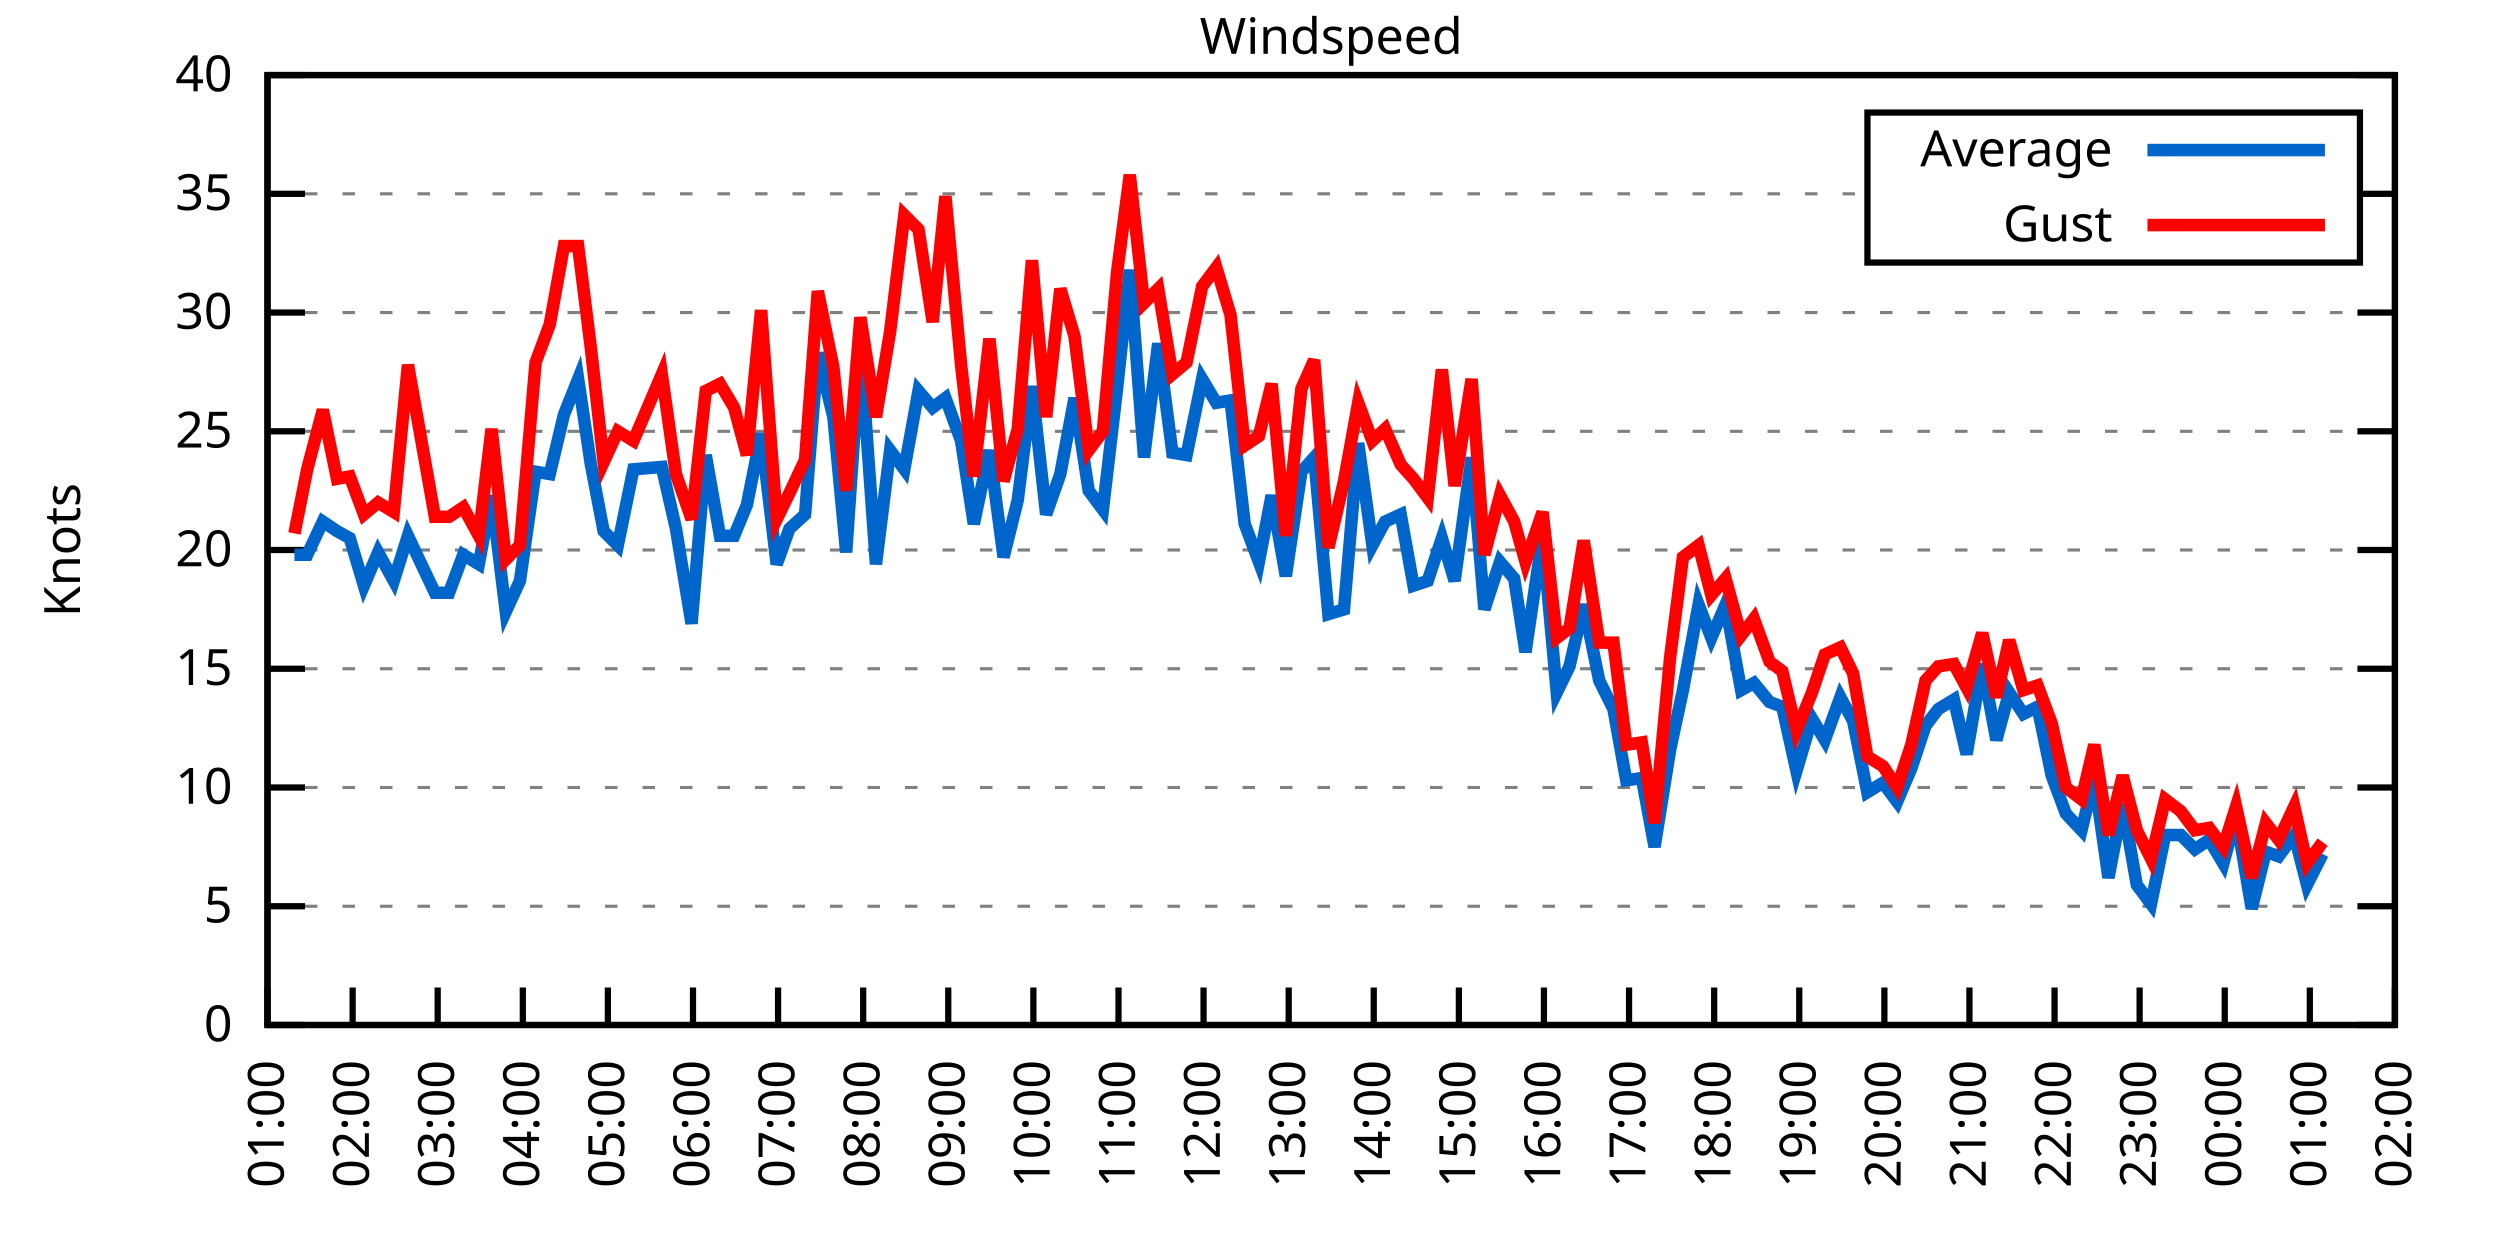
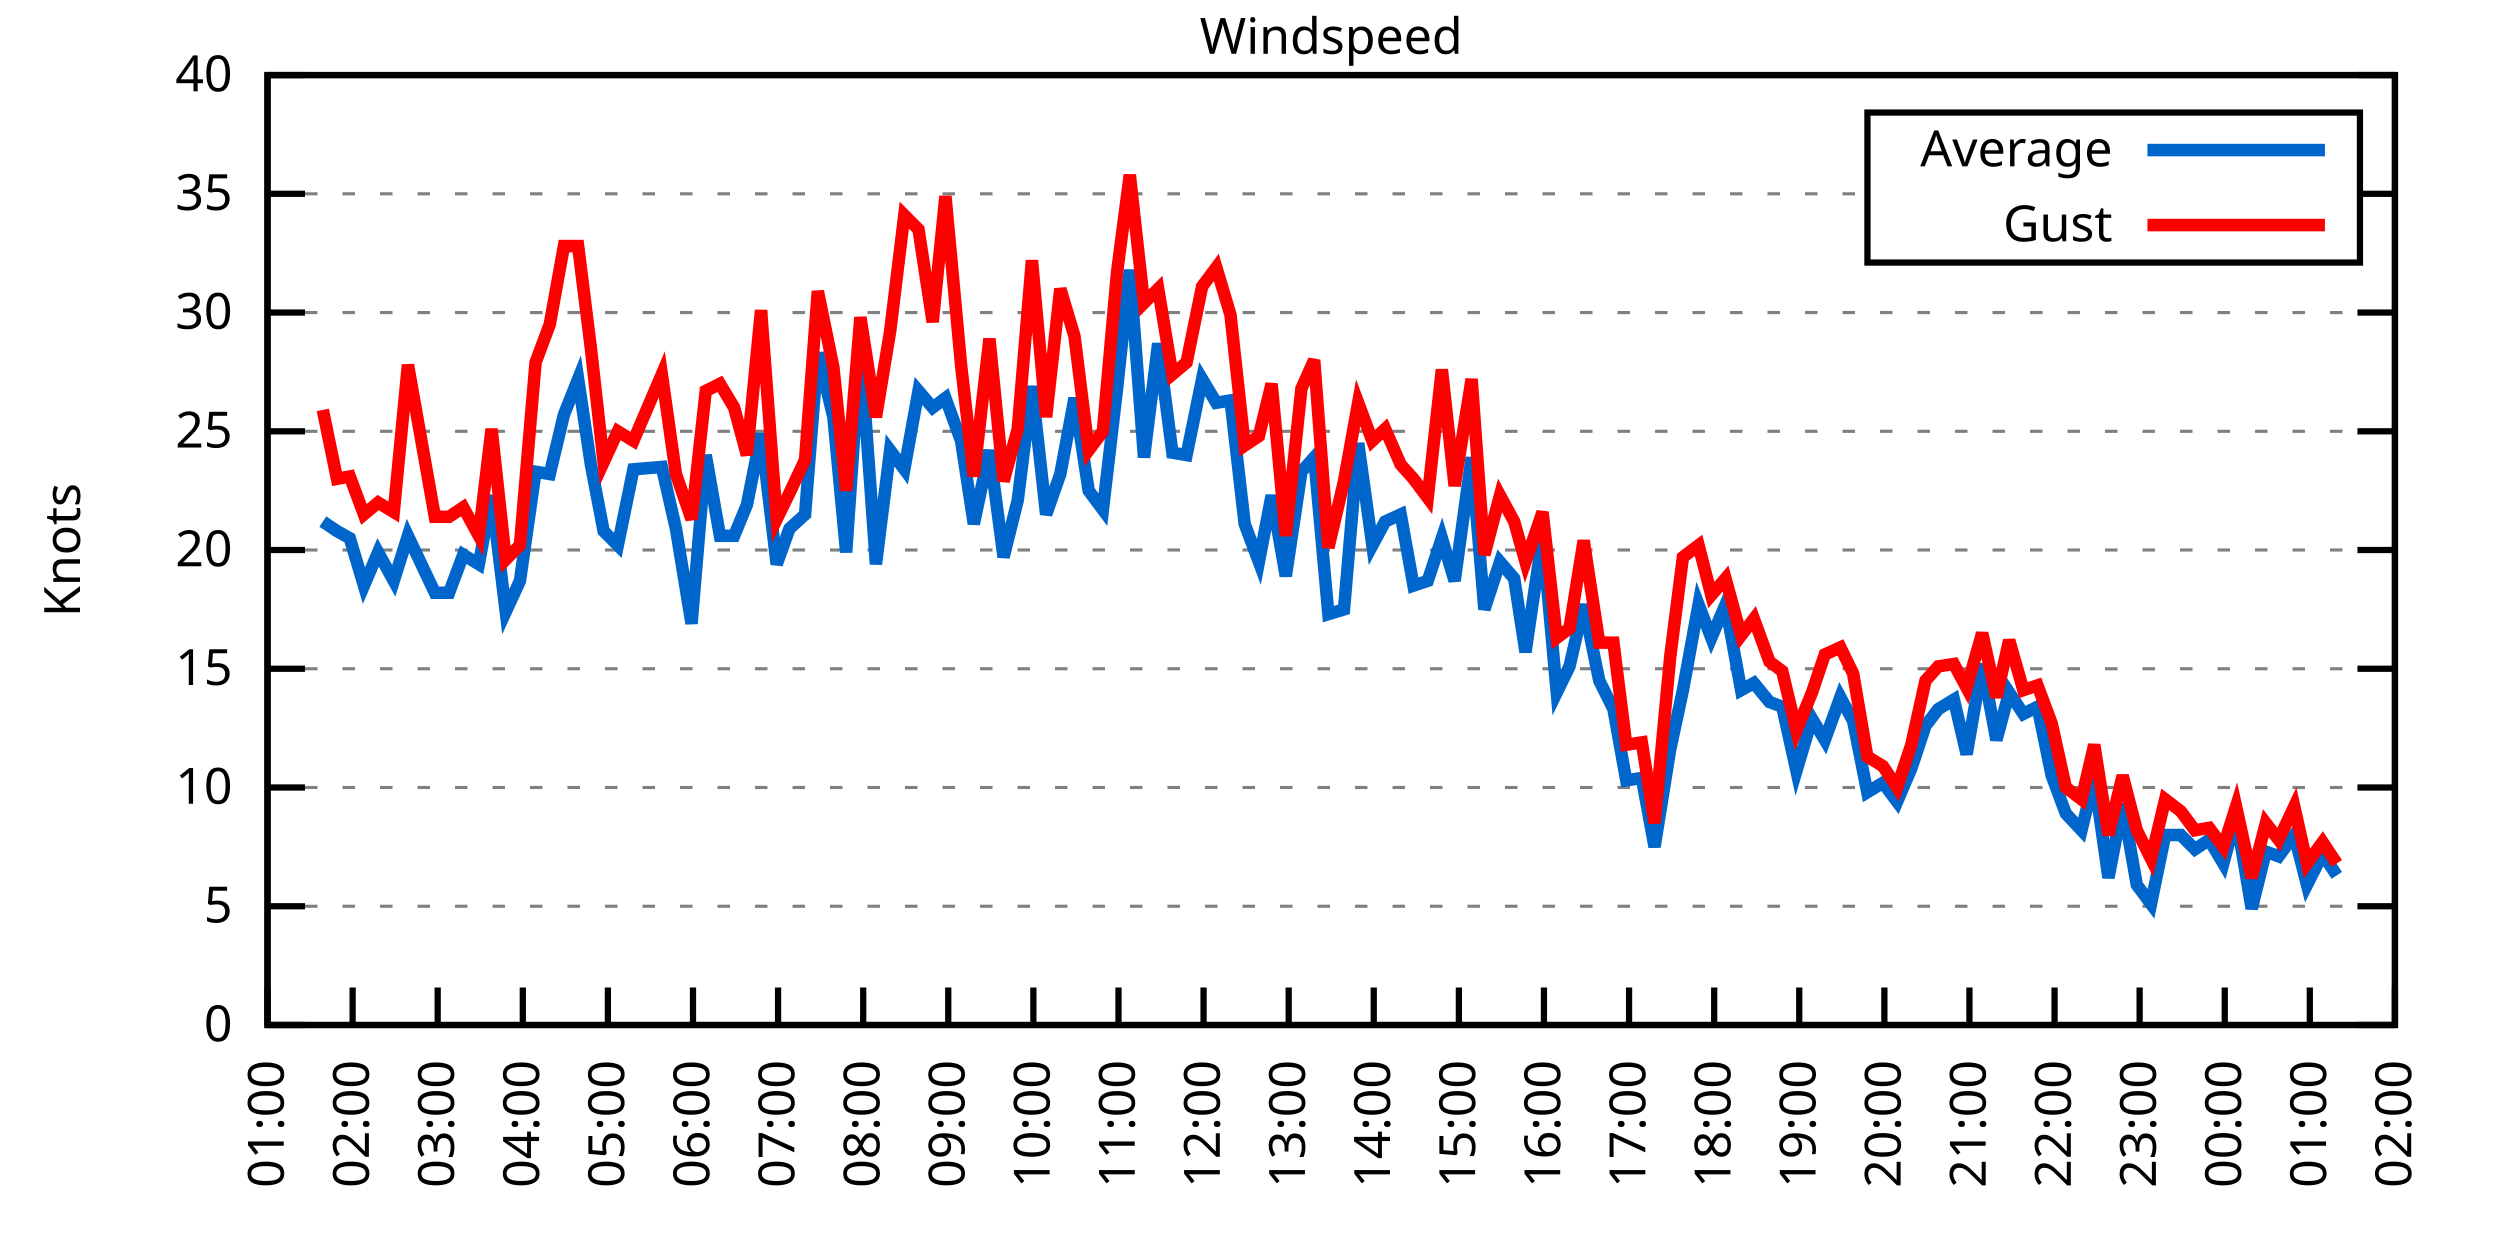
<svg xmlns="http://www.w3.org/2000/svg" xmlns:xlink="http://www.w3.org/1999/xlink" width="400" height="200" viewBox="0 0 400 200">
  <g id="gnuplot_canvas">
    <rect x="0" y="0" width="400" height="200" fill="none" />
    <defs>
      <circle id="gpDot" r="0.5" stroke-width="0.5" stroke="currentColor" />
      <path id="gpPt0" stroke-width="0.333" stroke="currentColor" d="M-1,0 h2 M0,-1 v2" />
      <path id="gpPt1" stroke-width="0.333" stroke="currentColor" d="M-1,-1 L1,1 M1,-1 L-1,1" />
      <path id="gpPt2" stroke-width="0.333" stroke="currentColor" d="M-1,0 L1,0 M0,-1 L0,1 M-1,-1 L1,1 M-1,1 L1,-1" />
      <rect id="gpPt3" stroke-width="0.333" stroke="currentColor" x="-1" y="-1" width="2" height="2" />
      <rect id="gpPt4" stroke-width="0.333" stroke="currentColor" fill="currentColor" x="-1" y="-1" width="2" height="2" />
      <circle id="gpPt5" stroke-width="0.333" stroke="currentColor" cx="0" cy="0" r="1" />
      <use xlink:href="#gpPt5" id="gpPt6" fill="currentColor" stroke="none" />
      <path id="gpPt7" stroke-width="0.333" stroke="currentColor" d="M0,-1.33 L-1.33,0.67 L1.33,0.67 z" />
      <use xlink:href="#gpPt7" id="gpPt8" fill="currentColor" stroke="none" />
      <use xlink:href="#gpPt7" id="gpPt9" stroke="currentColor" transform="rotate(180)" />
      <use xlink:href="#gpPt9" id="gpPt10" fill="currentColor" stroke="none" />
      <use xlink:href="#gpPt3" id="gpPt11" stroke="currentColor" transform="rotate(45)" />
      <use xlink:href="#gpPt11" id="gpPt12" fill="currentColor" stroke="none" />
      <path id="gpPt13" stroke-width="0.333" stroke="currentColor" d="M0,1.330 L1.265,0.411 L0.782,-1.067 L-0.782,-1.076 L-1.265,0.411 z" />
      <use xlink:href="#gpPt13" id="gpPt14" fill="currentColor" stroke="none" />
      <filter id="textbox" filterUnits="objectBoundingBox" x="0" y="0" height="1" width="1">
        <feFlood flood-color="white" flood-opacity="1" result="bgnd" />
        <feComposite in="SourceGraphic" in2="bgnd" operator="atop" />
      </filter>
      <filter id="greybox" filterUnits="objectBoundingBox" x="0" y="0" height="1" width="1">
        <feFlood flood-color="lightgrey" flood-opacity="1" result="grey" />
        <feComposite in="SourceGraphic" in2="grey" operator="atop" />
      </filter>
    </defs>
    <g fill="none" color="white" stroke="currentColor" stroke-width="1.00" stroke-linecap="butt" stroke-linejoin="miter">
</g>
    <g fill="none" color="black" stroke="currentColor" stroke-width="1.00" stroke-linecap="butt" stroke-linejoin="miter">
      <g stroke="none" shape-rendering="crispEdges">
        <polygon fill="rgb(255, 255, 255)" points="42.80,164.00 383.18,164.00 383.18,12.02 42.80,12.02 " />
      </g>
    </g>
    <g fill="none" color="black" stroke="currentColor" stroke-width="1.00" stroke-linecap="butt" stroke-linejoin="miter">
</g>
    <g fill="none" color="black" stroke="black" stroke-width="0.50" stroke-linecap="butt" stroke-linejoin="miter">
</g>
    <g fill="none" color="gray" stroke="currentColor" stroke-width="0.50" stroke-linecap="butt" stroke-linejoin="miter">
      <path stroke="gray" stroke-dasharray="2,4" class="gridline" d="M42.80,164.00 L383.19,164.00  " />
    </g>
    <g fill="none" color="gray" stroke="gray" stroke-width="1.00" stroke-linecap="butt" stroke-linejoin="miter">
</g>
    <g fill="none" color="black" stroke="currentColor" stroke-width="1.00" stroke-linecap="butt" stroke-linejoin="miter">
      <path stroke="black" d="M42.80,164.00 L48.80,164.00 M383.19,164.00 L377.19,164.00  " />
      <g transform="translate(37.20,166.60)" stroke="none" fill="black" font-family="Sans" font-size="8.00" text-anchor="end">
        <text>
          <tspan font-family="Sans"> 0</tspan>
        </text>
      </g>
    </g>
    <g fill="none" color="black" stroke="currentColor" stroke-width="1.00" stroke-linecap="butt" stroke-linejoin="miter">
</g>
    <g fill="none" color="black" stroke="black" stroke-width="0.50" stroke-linecap="butt" stroke-linejoin="miter">
</g>
    <g fill="none" color="gray" stroke="currentColor" stroke-width="0.50" stroke-linecap="butt" stroke-linejoin="miter">
      <path stroke="gray" stroke-dasharray="2,4" class="gridline" d="M42.80,145.00 L383.19,145.00  " />
    </g>
    <g fill="none" color="gray" stroke="gray" stroke-width="1.00" stroke-linecap="butt" stroke-linejoin="miter">
</g>
    <g fill="none" color="black" stroke="currentColor" stroke-width="1.00" stroke-linecap="butt" stroke-linejoin="miter">
      <path stroke="black" d="M42.80,145.00 L48.80,145.00 M383.19,145.00 L377.19,145.00  " />
      <g transform="translate(37.20,147.60)" stroke="none" fill="black" font-family="Sans" font-size="8.00" text-anchor="end">
        <text>
          <tspan font-family="Sans"> 5</tspan>
        </text>
      </g>
    </g>
    <g fill="none" color="black" stroke="currentColor" stroke-width="1.00" stroke-linecap="butt" stroke-linejoin="miter">
</g>
    <g fill="none" color="black" stroke="black" stroke-width="0.50" stroke-linecap="butt" stroke-linejoin="miter">
</g>
    <g fill="none" color="gray" stroke="currentColor" stroke-width="0.50" stroke-linecap="butt" stroke-linejoin="miter">
      <path stroke="gray" stroke-dasharray="2,4" class="gridline" d="M42.80,126.00 L383.19,126.00  " />
    </g>
    <g fill="none" color="gray" stroke="gray" stroke-width="1.00" stroke-linecap="butt" stroke-linejoin="miter">
</g>
    <g fill="none" color="black" stroke="currentColor" stroke-width="1.00" stroke-linecap="butt" stroke-linejoin="miter">
      <path stroke="black" d="M42.80,126.00 L48.80,126.00 M383.19,126.00 L377.19,126.00  " />
      <g transform="translate(37.20,128.60)" stroke="none" fill="black" font-family="Sans" font-size="8.00" text-anchor="end">
        <text>
          <tspan font-family="Sans"> 10</tspan>
        </text>
      </g>
    </g>
    <g fill="none" color="black" stroke="currentColor" stroke-width="1.00" stroke-linecap="butt" stroke-linejoin="miter">
</g>
    <g fill="none" color="black" stroke="black" stroke-width="0.50" stroke-linecap="butt" stroke-linejoin="miter">
</g>
    <g fill="none" color="gray" stroke="currentColor" stroke-width="0.50" stroke-linecap="butt" stroke-linejoin="miter">
      <path stroke="gray" stroke-dasharray="2,4" class="gridline" d="M42.80,107.00 L383.19,107.00  " />
    </g>
    <g fill="none" color="gray" stroke="gray" stroke-width="1.00" stroke-linecap="butt" stroke-linejoin="miter">
</g>
    <g fill="none" color="black" stroke="currentColor" stroke-width="1.00" stroke-linecap="butt" stroke-linejoin="miter">
      <path stroke="black" d="M42.80,107.00 L48.80,107.00 M383.19,107.00 L377.19,107.00  " />
      <g transform="translate(37.20,109.60)" stroke="none" fill="black" font-family="Sans" font-size="8.00" text-anchor="end">
        <text>
          <tspan font-family="Sans"> 15</tspan>
        </text>
      </g>
    </g>
    <g fill="none" color="black" stroke="currentColor" stroke-width="1.00" stroke-linecap="butt" stroke-linejoin="miter">
</g>
    <g fill="none" color="black" stroke="black" stroke-width="0.50" stroke-linecap="butt" stroke-linejoin="miter">
</g>
    <g fill="none" color="gray" stroke="currentColor" stroke-width="0.50" stroke-linecap="butt" stroke-linejoin="miter">
      <path stroke="gray" stroke-dasharray="2,4" class="gridline" d="M42.80,88.00 L383.19,88.00  " />
    </g>
    <g fill="none" color="gray" stroke="gray" stroke-width="1.00" stroke-linecap="butt" stroke-linejoin="miter">
</g>
    <g fill="none" color="black" stroke="currentColor" stroke-width="1.00" stroke-linecap="butt" stroke-linejoin="miter">
      <path stroke="black" d="M42.80,88.00 L48.80,88.00 M383.19,88.00 L377.19,88.00  " />
      <g transform="translate(37.20,90.60)" stroke="none" fill="black" font-family="Sans" font-size="8.00" text-anchor="end">
        <text>
          <tspan font-family="Sans"> 20</tspan>
        </text>
      </g>
    </g>
    <g fill="none" color="black" stroke="currentColor" stroke-width="1.00" stroke-linecap="butt" stroke-linejoin="miter">
</g>
    <g fill="none" color="black" stroke="black" stroke-width="0.50" stroke-linecap="butt" stroke-linejoin="miter">
</g>
    <g fill="none" color="gray" stroke="currentColor" stroke-width="0.50" stroke-linecap="butt" stroke-linejoin="miter">
      <path stroke="gray" stroke-dasharray="2,4" class="gridline" d="M42.80,69.01 L383.19,69.01  " />
    </g>
    <g fill="none" color="gray" stroke="gray" stroke-width="1.00" stroke-linecap="butt" stroke-linejoin="miter">
</g>
    <g fill="none" color="black" stroke="currentColor" stroke-width="1.00" stroke-linecap="butt" stroke-linejoin="miter">
      <path stroke="black" d="M42.80,69.01 L48.80,69.01 M383.19,69.01 L377.19,69.01  " />
      <g transform="translate(37.20,71.61)" stroke="none" fill="black" font-family="Sans" font-size="8.00" text-anchor="end">
        <text>
          <tspan font-family="Sans"> 25</tspan>
        </text>
      </g>
    </g>
    <g fill="none" color="black" stroke="currentColor" stroke-width="1.00" stroke-linecap="butt" stroke-linejoin="miter">
</g>
    <g fill="none" color="black" stroke="black" stroke-width="0.50" stroke-linecap="butt" stroke-linejoin="miter">
</g>
    <g fill="none" color="gray" stroke="currentColor" stroke-width="0.50" stroke-linecap="butt" stroke-linejoin="miter">
      <path stroke="gray" stroke-dasharray="2,4" class="gridline" d="M42.80,50.01 L383.19,50.01  " />
    </g>
    <g fill="none" color="gray" stroke="gray" stroke-width="1.00" stroke-linecap="butt" stroke-linejoin="miter">
</g>
    <g fill="none" color="black" stroke="currentColor" stroke-width="1.00" stroke-linecap="butt" stroke-linejoin="miter">
      <path stroke="black" d="M42.80,50.01 L48.80,50.01 M383.19,50.01 L377.19,50.01  " />
      <g transform="translate(37.20,52.61)" stroke="none" fill="black" font-family="Sans" font-size="8.00" text-anchor="end">
        <text>
          <tspan font-family="Sans"> 30</tspan>
        </text>
      </g>
    </g>
    <g fill="none" color="black" stroke="currentColor" stroke-width="1.00" stroke-linecap="butt" stroke-linejoin="miter">
</g>
    <g fill="none" color="black" stroke="black" stroke-width="0.50" stroke-linecap="butt" stroke-linejoin="miter">
</g>
    <g fill="none" color="gray" stroke="currentColor" stroke-width="0.50" stroke-linecap="butt" stroke-linejoin="miter">
      <path stroke="gray" stroke-dasharray="2,4" class="gridline" d="M42.80,31.01 L298.79,31.01 M377.59,31.01 L383.19,31.01  " />
    </g>
    <g fill="none" color="gray" stroke="gray" stroke-width="1.00" stroke-linecap="butt" stroke-linejoin="miter">
</g>
    <g fill="none" color="black" stroke="currentColor" stroke-width="1.00" stroke-linecap="butt" stroke-linejoin="miter">
      <path stroke="black" d="M42.80,31.01 L48.80,31.01 M383.19,31.01 L377.19,31.01  " />
      <g transform="translate(37.20,33.61)" stroke="none" fill="black" font-family="Sans" font-size="8.00" text-anchor="end">
        <text>
          <tspan font-family="Sans"> 35</tspan>
        </text>
      </g>
    </g>
    <g fill="none" color="black" stroke="currentColor" stroke-width="1.00" stroke-linecap="butt" stroke-linejoin="miter">
</g>
    <g fill="none" color="black" stroke="black" stroke-width="0.50" stroke-linecap="butt" stroke-linejoin="miter">
</g>
    <g fill="none" color="gray" stroke="currentColor" stroke-width="0.50" stroke-linecap="butt" stroke-linejoin="miter">
      <path stroke="gray" stroke-dasharray="2,4" class="gridline" d="M42.80,12.01 L383.19,12.01  " />
    </g>
    <g fill="none" color="gray" stroke="gray" stroke-width="1.00" stroke-linecap="butt" stroke-linejoin="miter">
</g>
    <g fill="none" color="black" stroke="currentColor" stroke-width="1.00" stroke-linecap="butt" stroke-linejoin="miter">
      <path stroke="black" d="M42.80,12.01 L48.80,12.01 M383.19,12.01 L377.19,12.01  " />
      <g transform="translate(37.20,14.61)" stroke="none" fill="black" font-family="Sans" font-size="8.00" text-anchor="end">
        <text>
          <tspan font-family="Sans"> 40</tspan>
        </text>
      </g>
    </g>
    <g fill="none" color="black" stroke="currentColor" stroke-width="1.00" stroke-linecap="butt" stroke-linejoin="miter">
      <path stroke="black" d="M42.80,164.00 L42.80,158.00  " />
      <g transform="translate(45.40,169.60) rotate(270.00)" stroke="none" fill="black" font-family="Sans" font-size="8.00" text-anchor="end">
        <text>
          <tspan font-family="Sans">01:00</tspan>
        </text>
      </g>
    </g>
    <g fill="none" color="black" stroke="currentColor" stroke-width="1.00" stroke-linecap="butt" stroke-linejoin="miter">
      <path stroke="black" d="M56.42,164.00 L56.42,158.00  " />
      <g transform="translate(59.02,169.60) rotate(270.00)" stroke="none" fill="black" font-family="Sans" font-size="8.00" text-anchor="end">
        <text>
          <tspan font-family="Sans">02:00</tspan>
        </text>
      </g>
    </g>
    <g fill="none" color="black" stroke="currentColor" stroke-width="1.00" stroke-linecap="butt" stroke-linejoin="miter">
      <path stroke="black" d="M70.03,164.00 L70.03,158.00  " />
      <g transform="translate(72.63,169.60) rotate(270.00)" stroke="none" fill="black" font-family="Sans" font-size="8.00" text-anchor="end">
        <text>
          <tspan font-family="Sans">03:00</tspan>
        </text>
      </g>
    </g>
    <g fill="none" color="black" stroke="currentColor" stroke-width="1.00" stroke-linecap="butt" stroke-linejoin="miter">
      <path stroke="black" d="M83.65,164.00 L83.65,158.00  " />
      <g transform="translate(86.25,169.60) rotate(270.00)" stroke="none" fill="black" font-family="Sans" font-size="8.00" text-anchor="end">
        <text>
          <tspan font-family="Sans">04:00</tspan>
        </text>
      </g>
    </g>
    <g fill="none" color="black" stroke="currentColor" stroke-width="1.00" stroke-linecap="butt" stroke-linejoin="miter">
      <path stroke="black" d="M97.26,164.00 L97.26,158.00  " />
      <g transform="translate(99.86,169.60) rotate(270.00)" stroke="none" fill="black" font-family="Sans" font-size="8.00" text-anchor="end">
        <text>
          <tspan font-family="Sans">05:00</tspan>
        </text>
      </g>
    </g>
    <g fill="none" color="black" stroke="currentColor" stroke-width="1.00" stroke-linecap="butt" stroke-linejoin="miter">
      <path stroke="black" d="M110.88,164.00 L110.88,158.00  " />
      <g transform="translate(113.48,169.60) rotate(270.00)" stroke="none" fill="black" font-family="Sans" font-size="8.00" text-anchor="end">
        <text>
          <tspan font-family="Sans">06:00</tspan>
        </text>
      </g>
    </g>
    <g fill="none" color="black" stroke="currentColor" stroke-width="1.00" stroke-linecap="butt" stroke-linejoin="miter">
      <path stroke="black" d="M124.49,164.00 L124.49,158.00  " />
      <g transform="translate(127.09,169.60) rotate(270.00)" stroke="none" fill="black" font-family="Sans" font-size="8.00" text-anchor="end">
        <text>
          <tspan font-family="Sans">07:00</tspan>
        </text>
      </g>
    </g>
    <g fill="none" color="black" stroke="currentColor" stroke-width="1.00" stroke-linecap="butt" stroke-linejoin="miter">
      <path stroke="black" d="M138.11,164.00 L138.11,158.00  " />
      <g transform="translate(140.71,169.60) rotate(270.00)" stroke="none" fill="black" font-family="Sans" font-size="8.00" text-anchor="end">
        <text>
          <tspan font-family="Sans">08:00</tspan>
        </text>
      </g>
    </g>
    <g fill="none" color="black" stroke="currentColor" stroke-width="1.00" stroke-linecap="butt" stroke-linejoin="miter">
      <path stroke="black" d="M151.72,164.00 L151.72,158.00  " />
      <g transform="translate(154.32,169.60) rotate(270.00)" stroke="none" fill="black" font-family="Sans" font-size="8.00" text-anchor="end">
        <text>
          <tspan font-family="Sans">09:00</tspan>
        </text>
      </g>
    </g>
    <g fill="none" color="black" stroke="currentColor" stroke-width="1.00" stroke-linecap="butt" stroke-linejoin="miter">
      <path stroke="black" d="M165.34,164.00 L165.34,158.00  " />
      <g transform="translate(167.94,169.60) rotate(270.00)" stroke="none" fill="black" font-family="Sans" font-size="8.00" text-anchor="end">
        <text>
          <tspan font-family="Sans">10:00</tspan>
        </text>
      </g>
    </g>
    <g fill="none" color="black" stroke="currentColor" stroke-width="1.00" stroke-linecap="butt" stroke-linejoin="miter">
      <path stroke="black" d="M178.96,164.00 L178.96,158.00  " />
      <g transform="translate(181.56,169.60) rotate(270.00)" stroke="none" fill="black" font-family="Sans" font-size="8.00" text-anchor="end">
        <text>
          <tspan font-family="Sans">11:00</tspan>
        </text>
      </g>
    </g>
    <g fill="none" color="black" stroke="currentColor" stroke-width="1.00" stroke-linecap="butt" stroke-linejoin="miter">
      <path stroke="black" d="M192.57,164.00 L192.57,158.00  " />
      <g transform="translate(195.17,169.60) rotate(270.00)" stroke="none" fill="black" font-family="Sans" font-size="8.00" text-anchor="end">
        <text>
          <tspan font-family="Sans">12:00</tspan>
        </text>
      </g>
    </g>
    <g fill="none" color="black" stroke="currentColor" stroke-width="1.00" stroke-linecap="butt" stroke-linejoin="miter">
      <path stroke="black" d="M206.19,164.00 L206.19,158.00  " />
      <g transform="translate(208.79,169.60) rotate(270.00)" stroke="none" fill="black" font-family="Sans" font-size="8.00" text-anchor="end">
        <text>
          <tspan font-family="Sans">13:00</tspan>
        </text>
      </g>
    </g>
    <g fill="none" color="black" stroke="currentColor" stroke-width="1.00" stroke-linecap="butt" stroke-linejoin="miter">
      <path stroke="black" d="M219.80,164.00 L219.80,158.00  " />
      <g transform="translate(222.40,169.60) rotate(270.00)" stroke="none" fill="black" font-family="Sans" font-size="8.00" text-anchor="end">
        <text>
          <tspan font-family="Sans">14:00</tspan>
        </text>
      </g>
    </g>
    <g fill="none" color="black" stroke="currentColor" stroke-width="1.00" stroke-linecap="butt" stroke-linejoin="miter">
      <path stroke="black" d="M233.42,164.00 L233.42,158.00  " />
      <g transform="translate(236.02,169.60) rotate(270.00)" stroke="none" fill="black" font-family="Sans" font-size="8.00" text-anchor="end">
        <text>
          <tspan font-family="Sans">15:00</tspan>
        </text>
      </g>
    </g>
    <g fill="none" color="black" stroke="currentColor" stroke-width="1.00" stroke-linecap="butt" stroke-linejoin="miter">
      <path stroke="black" d="M247.03,164.00 L247.03,158.00  " />
      <g transform="translate(249.63,169.60) rotate(270.00)" stroke="none" fill="black" font-family="Sans" font-size="8.00" text-anchor="end">
        <text>
          <tspan font-family="Sans">16:00</tspan>
        </text>
      </g>
    </g>
    <g fill="none" color="black" stroke="currentColor" stroke-width="1.00" stroke-linecap="butt" stroke-linejoin="miter">
      <path stroke="black" d="M260.65,164.00 L260.65,158.00  " />
      <g transform="translate(263.25,169.60) rotate(270.00)" stroke="none" fill="black" font-family="Sans" font-size="8.00" text-anchor="end">
        <text>
          <tspan font-family="Sans">17:00</tspan>
        </text>
      </g>
    </g>
    <g fill="none" color="black" stroke="currentColor" stroke-width="1.00" stroke-linecap="butt" stroke-linejoin="miter">
      <path stroke="black" d="M274.27,164.00 L274.27,158.00  " />
      <g transform="translate(276.87,169.60) rotate(270.00)" stroke="none" fill="black" font-family="Sans" font-size="8.00" text-anchor="end">
        <text>
          <tspan font-family="Sans">18:00</tspan>
        </text>
      </g>
    </g>
    <g fill="none" color="black" stroke="currentColor" stroke-width="1.00" stroke-linecap="butt" stroke-linejoin="miter">
      <path stroke="black" d="M287.88,164.00 L287.88,158.00  " />
      <g transform="translate(290.48,169.60) rotate(270.00)" stroke="none" fill="black" font-family="Sans" font-size="8.00" text-anchor="end">
        <text>
          <tspan font-family="Sans">19:00</tspan>
        </text>
      </g>
    </g>
    <g fill="none" color="black" stroke="currentColor" stroke-width="1.00" stroke-linecap="butt" stroke-linejoin="miter">
      <path stroke="black" d="M301.50,164.00 L301.50,158.00  " />
      <g transform="translate(304.10,169.60) rotate(270.00)" stroke="none" fill="black" font-family="Sans" font-size="8.00" text-anchor="end">
        <text>
          <tspan font-family="Sans">20:00</tspan>
        </text>
      </g>
    </g>
    <g fill="none" color="black" stroke="currentColor" stroke-width="1.00" stroke-linecap="butt" stroke-linejoin="miter">
      <path stroke="black" d="M315.11,164.00 L315.11,158.00  " />
      <g transform="translate(317.71,169.60) rotate(270.00)" stroke="none" fill="black" font-family="Sans" font-size="8.00" text-anchor="end">
        <text>
          <tspan font-family="Sans">21:00</tspan>
        </text>
      </g>
    </g>
    <g fill="none" color="black" stroke="currentColor" stroke-width="1.00" stroke-linecap="butt" stroke-linejoin="miter">
      <path stroke="black" d="M328.73,164.00 L328.73,158.00  " />
      <g transform="translate(331.33,169.60) rotate(270.00)" stroke="none" fill="black" font-family="Sans" font-size="8.00" text-anchor="end">
        <text>
          <tspan font-family="Sans">22:00</tspan>
        </text>
      </g>
    </g>
    <g fill="none" color="black" stroke="currentColor" stroke-width="1.00" stroke-linecap="butt" stroke-linejoin="miter">
      <path stroke="black" d="M342.34,164.00 L342.34,158.00  " />
      <g transform="translate(344.94,169.60) rotate(270.00)" stroke="none" fill="black" font-family="Sans" font-size="8.00" text-anchor="end">
        <text>
          <tspan font-family="Sans">23:00</tspan>
        </text>
      </g>
    </g>
    <g fill="none" color="black" stroke="currentColor" stroke-width="1.00" stroke-linecap="butt" stroke-linejoin="miter">
      <path stroke="black" d="M355.96,164.00 L355.96,158.00  " />
      <g transform="translate(358.56,169.60) rotate(270.00)" stroke="none" fill="black" font-family="Sans" font-size="8.00" text-anchor="end">
        <text>
          <tspan font-family="Sans">00:00</tspan>
        </text>
      </g>
    </g>
    <g fill="none" color="black" stroke="currentColor" stroke-width="1.00" stroke-linecap="butt" stroke-linejoin="miter">
      <path stroke="black" d="M369.57,164.00 L369.57,158.00  " />
      <g transform="translate(372.17,169.60) rotate(270.00)" stroke="none" fill="black" font-family="Sans" font-size="8.00" text-anchor="end">
        <text>
          <tspan font-family="Sans">01:00</tspan>
        </text>
      </g>
    </g>
    <g fill="none" color="black" stroke="currentColor" stroke-width="1.00" stroke-linecap="butt" stroke-linejoin="miter">
      <path stroke="black" d="M383.19,164.00 L383.19,158.00  " />
      <g transform="translate(385.79,169.60) rotate(270.00)" stroke="none" fill="black" font-family="Sans" font-size="8.00" text-anchor="end">
        <text>
          <tspan font-family="Sans">02:00</tspan>
        </text>
      </g>
    </g>
    <g fill="none" color="black" stroke="currentColor" stroke-width="1.00" stroke-linecap="butt" stroke-linejoin="miter">
</g>
    <g fill="none" color="black" stroke="currentColor" stroke-width="1.00" stroke-linecap="butt" stroke-linejoin="miter">
      <path stroke="black" d="M42.80,12.01 L42.80,164.00 L383.19,164.00 L383.19,12.01 L42.80,12.01 Z  " />
    </g>
    <g fill="none" color="black" stroke="currentColor" stroke-width="1.00" stroke-linecap="butt" stroke-linejoin="miter">
</g>
    <g fill="none" color="black" stroke="currentColor" stroke-width="1.00" stroke-linecap="butt" stroke-linejoin="miter">
      <path stroke="black" d="M298.79,42.01 L298.79,18.01 L377.59,18.01 L377.59,42.01 L298.79,42.01 Z  " />
    </g>
    <g id="Windspeed_plot_1">
      <g fill="none" color="white" stroke="black" stroke-width="2.00" stroke-linecap="butt" stroke-linejoin="miter">
</g>
      <g fill="none" color="black" stroke="currentColor" stroke-width="2.00" stroke-linecap="butt" stroke-linejoin="miter">
        <g transform="translate(337.99,26.61)" stroke="none" fill="black" font-family="Sans" font-size="8.00" text-anchor="end">
          <text>
            <tspan font-family="Sans">Average</tspan>
          </text>
        </g>
      </g>
      <g fill="none" color="black" stroke="currentColor" stroke-width="2.00" stroke-linecap="butt" stroke-linejoin="miter">
-         <path stroke="rgb(  0, 102, 204)" d="M343.59,24.01 L371.99,24.01 M47.11,88.76 L49.15,88.76 L51.65,83.45 L53.92,84.97 L55.96,86.11 L58.23,93.70   L60.50,88.38 L63.00,92.94 L65.27,85.73 L69.58,94.84 L71.85,94.84 L74.12,88.76 L76.61,90.28 L78.65,79.27   L80.92,97.88 L83.19,92.94 L85.69,75.47 L87.96,75.85 L90.23,66.35 L92.50,60.65 L94.54,74.33 L96.58,84.97   L98.85,87.25 L101.35,75.09 L105.89,74.71 L108.15,84.59 L110.65,99.78 L112.92,72.81 L115.19,85.73 L117.46,85.73   L119.50,80.79 L121.77,69.39 L124.27,90.28 L126.31,84.59 L128.81,82.31 L130.85,56.47 L133.34,66.73 L135.39,88.38   L137.66,55.33 L140.15,90.28 L142.42,72.05 L144.69,75.09 L146.96,62.55 L149.23,65.21 L151.27,63.69 L153.77,70.53   L155.81,83.83 L158.31,72.05 L160.57,89.14 L162.84,80.03 L165.11,61.79 L167.38,82.31 L169.65,75.85 L171.92,63.69   L174.19,78.51 L176.46,81.55 L178.73,62.17 L180.77,43.17 L183.04,73.19 L185.31,54.95 L187.58,72.43 L189.85,72.81   L192.34,60.65 L194.61,64.45 L196.88,64.07 L199.15,83.83 L201.42,89.90 L203.46,79.27 L205.73,92.18 L208.23,75.47   L210.27,73.19 L212.54,98.26 L215.04,97.50 L217.31,70.91 L219.58,87.25 L221.62,83.45 L224.11,82.31 L226.16,93.70   L228.43,92.94 L230.70,86.11 L232.74,92.94 L235.46,73.19 L237.50,97.50 L240.00,89.90 L242.27,92.56 L244.08,104.34   L246.81,85.73 L249.08,110.80 L251.12,106.62 L253.39,96.74 L255.88,108.90 L258.15,113.46 L260.20,124.86 L262.69,124.48   L264.73,135.50 L267.23,119.92 L269.27,110.42 L271.77,96.74 L273.81,102.06 L276.08,96.74 L278.58,110.42 L280.62,109.28   L283.12,112.32 L285.16,113.08 L287.43,123.34 L289.92,114.98 L291.97,118.40 L294.46,111.56 L296.50,115.36 L298.77,126.76   L301.27,125.24 L303.54,128.28 L305.81,122.96 L308.08,116.12 L310.12,113.46 L312.62,111.94 L314.66,120.68 L317.15,106.24   L319.42,118.40 L321.47,110.80 L323.74,114.22 L326.00,113.08 L328.27,124.10 L330.54,130.18 L333.04,132.84 L335.08,124.48   L337.35,140.44 L339.62,128.66 L341.89,141.58 L344.16,144.62 L346.43,133.60 L348.92,133.60 L351.19,135.88 L353.46,134.36   L355.73,138.16 L357.77,130.56 L360.27,145.38 L362.54,136.26 L364.58,137.02 L367.08,133.60 L369.12,141.58 L371.62,136.64    " />
+         <path stroke="rgb(  0, 102, 204)" d="M343.59,24.01 L371.99,24.01 M51.65,83.45 L53.92,84.97 L55.96,86.11 L58.23,93.70 L60.50,88.38 L63.00,92.94   L65.27,85.73 L69.58,94.84 L71.85,94.84 L74.12,88.76 L76.61,90.28 L78.65,79.27 L80.92,97.88 L83.19,92.94   L85.69,75.47 L87.96,75.85 L90.23,66.35 L92.50,60.65 L94.54,74.33 L96.58,84.97 L98.85,87.25 L101.35,75.09   L105.89,74.71 L108.15,84.59 L110.65,99.78 L112.92,72.81 L115.19,85.73 L117.46,85.73 L119.50,80.79 L121.77,69.39   L124.27,90.28 L126.31,84.59 L128.81,82.31 L130.85,56.47 L133.34,66.73 L135.39,88.38 L137.66,55.33 L140.15,90.28   L142.42,72.05 L144.69,75.09 L146.96,62.55 L149.23,65.21 L151.27,63.69 L153.77,70.53 L155.81,83.83 L158.31,72.05   L160.57,89.14 L162.84,80.03 L165.11,61.79 L167.38,82.31 L169.65,75.85 L171.92,63.69 L174.19,78.51 L176.46,81.55   L178.73,62.17 L180.77,43.17 L183.04,73.19 L185.31,54.95 L187.58,72.43 L189.85,72.81 L192.34,60.65 L194.61,64.45   L196.88,64.07 L199.15,83.83 L201.42,89.90 L203.46,79.27 L205.73,92.18 L208.23,75.47 L210.27,73.19 L212.54,98.26   L215.04,97.50 L217.31,70.91 L219.58,87.25 L221.62,83.45 L224.11,82.31 L226.16,93.70 L228.43,92.94 L230.70,86.11   L232.74,92.94 L235.46,73.19 L237.50,97.50 L240.00,89.90 L242.27,92.56 L244.08,104.34 L246.81,85.73 L249.08,110.80   L251.12,106.62 L253.39,96.74 L255.88,108.90 L258.15,113.46 L260.20,124.86 L262.69,124.48 L264.73,135.50 L267.23,119.92   L269.27,110.42 L271.77,96.74 L273.81,102.06 L276.08,96.74 L278.58,110.42 L280.62,109.28 L283.12,112.32 L285.16,113.08   L287.43,123.34 L289.92,114.98 L291.97,118.40 L294.46,111.56 L296.50,115.36 L298.77,126.76 L301.27,125.24 L303.54,128.28   L305.81,122.96 L308.08,116.12 L310.12,113.46 L312.62,111.94 L314.66,120.68 L317.15,106.24 L319.42,118.40 L321.47,110.80   L323.74,114.22 L326.00,113.08 L328.27,124.10 L330.54,130.18 L333.04,132.84 L335.08,124.48 L337.35,140.44 L339.62,128.66   L341.89,141.58 L344.16,144.62 L346.43,133.60 L348.92,133.60 L351.19,135.88 L353.46,134.36 L355.73,138.16 L357.77,130.56   L360.27,145.38 L362.54,136.26 L364.58,137.02 L367.08,133.60 L369.12,141.58 L371.62,136.64 L373.89,140.06  " />
      </g>
    </g>
    <g id="Windspeed_plot_2">
      <g fill="none" color="black" stroke="currentColor" stroke-width="2.00" stroke-linecap="butt" stroke-linejoin="miter">
        <g transform="translate(337.99,38.61)" stroke="none" fill="black" font-family="Sans" font-size="8.00" text-anchor="end">
          <text>
            <tspan font-family="Sans">Gust</tspan>
          </text>
        </g>
      </g>
      <g fill="none" color="black" stroke="currentColor" stroke-width="2.00" stroke-linecap="butt" stroke-linejoin="miter">
-         <path stroke="rgb(255,   0,   0)" d="M343.59,36.01 L371.99,36.01 M47.11,85.35 L49.15,75.09 L51.65,65.59 L53.92,76.61 L55.96,76.23 L58.23,82.31   L60.50,80.41 L63.00,81.93 L65.27,58.37 L69.58,82.69 L71.85,82.69 L74.12,81.17 L76.61,85.73 L78.65,68.63   L80.92,89.52 L83.19,87.25 L85.69,57.99 L87.96,51.91 L90.23,39.37 L92.50,39.37 L94.54,55.71 L96.58,73.95   L98.85,69.01 L101.35,70.53 L105.89,59.89 L108.15,75.85 L110.65,83.07 L112.92,62.55 L115.19,61.41 L117.46,65.21   L119.50,72.81 L121.77,49.63 L124.27,83.07 L126.31,78.89 L128.81,73.57 L130.85,46.59 L133.34,58.75 L135.39,78.51   L137.66,50.77 L140.15,66.73 L142.42,53.05 L144.69,34.43 L146.96,36.71 L149.23,51.53 L151.27,31.39 L153.77,58.37   L155.81,76.23 L158.31,54.19 L160.57,76.99 L162.84,68.63 L165.11,41.65 L167.38,66.73 L169.65,46.21 L171.92,53.81   L174.19,72.05 L176.46,69.01 L178.73,43.55 L180.77,27.97 L183.04,48.49 L185.31,46.21 L187.58,59.89 L189.85,57.99   L192.34,45.83 L194.61,42.79 L196.88,50.39 L199.15,71.29 L201.42,69.77 L203.46,61.41 L205.73,85.73 L208.23,62.17   L210.27,57.61 L212.54,87.63 L215.04,76.99 L217.31,64.45 L219.58,70.53 L221.62,68.63 L224.11,74.33 L226.16,76.61   L228.43,79.65 L230.70,59.13 L232.74,77.75 L235.46,60.65 L237.50,88.76 L240.00,79.27 L242.27,83.45 L244.08,89.90   L246.81,81.93 L249.08,102.06 L251.12,100.54 L253.39,86.49 L255.88,102.82 L258.15,102.82 L260.20,119.16 L262.69,118.78   L264.73,131.70 L267.23,105.10 L269.27,89.14 L271.77,87.25 L273.81,95.22 L276.08,92.56 L278.58,101.68 L280.62,99.02   L283.12,105.86 L285.16,107.38 L287.43,116.88 L289.92,110.80 L291.97,104.72 L294.46,103.58 L296.50,107.76 L298.77,121.06   L301.27,122.58 L303.54,126.00 L305.81,119.16 L308.08,108.90 L310.12,106.62 L312.62,106.24 L314.66,110.04 L317.15,101.30   L319.42,111.56 L321.47,102.44 L323.74,110.42 L326.00,109.66 L328.27,115.74 L330.54,126.00 L333.04,127.90 L335.08,119.16   L337.35,133.60 L339.62,124.10 L341.89,132.84 L344.16,137.40 L346.43,127.90 L348.92,129.80 L351.19,132.84 L353.46,132.46   L355.73,135.50 L357.77,129.04 L360.27,140.44 L362.54,131.70 L364.58,134.36 L367.08,129.04 L369.12,138.16 L371.62,134.74    " />
+         <path stroke="rgb(255,   0,   0)" d="M343.59,36.01 L371.99,36.01 M51.65,65.59 L53.92,76.61 L55.96,76.23 L58.23,82.31 L60.50,80.41 L63.00,81.93   L65.27,58.37 L69.58,82.69 L71.85,82.69 L74.12,81.17 L76.61,85.73 L78.65,68.63 L80.92,89.52 L83.19,87.25   L85.69,57.99 L87.96,51.91 L90.23,39.37 L92.50,39.37 L94.54,55.71 L96.58,73.95 L98.85,69.01 L101.35,70.53   L105.89,59.89 L108.15,75.85 L110.65,83.07 L112.92,62.55 L115.19,61.41 L117.46,65.21 L119.50,72.81 L121.77,49.63   L124.27,83.07 L126.31,78.89 L128.81,73.57 L130.85,46.59 L133.34,58.75 L135.39,78.51 L137.66,50.77 L140.15,66.73   L142.42,53.05 L144.69,34.43 L146.96,36.71 L149.23,51.53 L151.27,31.39 L153.77,58.37 L155.81,76.23 L158.31,54.19   L160.57,76.99 L162.84,68.63 L165.11,41.65 L167.38,66.73 L169.65,46.21 L171.92,53.81 L174.19,72.05 L176.46,69.01   L178.73,43.55 L180.77,27.97 L183.04,48.49 L185.31,46.21 L187.58,59.89 L189.85,57.99 L192.34,45.83 L194.61,42.79   L196.88,50.39 L199.15,71.29 L201.42,69.77 L203.46,61.41 L205.73,85.73 L208.23,62.17 L210.27,57.61 L212.54,87.63   L215.04,76.99 L217.31,64.45 L219.58,70.53 L221.62,68.63 L224.11,74.33 L226.16,76.61 L228.43,79.65 L230.70,59.13   L232.74,77.75 L235.46,60.65 L237.50,88.76 L240.00,79.27 L242.27,83.45 L244.08,89.90 L246.81,81.93 L249.08,102.06   L251.12,100.54 L253.39,86.49 L255.88,102.82 L258.15,102.82 L260.20,119.16 L262.69,118.78 L264.73,131.70 L267.23,105.10   L269.27,89.14 L271.77,87.25 L273.81,95.22 L276.08,92.56 L278.58,101.68 L280.62,99.02 L283.12,105.86 L285.16,107.38   L287.43,116.88 L289.92,110.80 L291.97,104.72 L294.46,103.58 L296.50,107.76 L298.77,121.06 L301.27,122.58 L303.54,126.00   L305.81,119.16 L308.08,108.90 L310.12,106.62 L312.62,106.24 L314.66,110.04 L317.15,101.30 L319.42,111.56 L321.47,102.44   L323.74,110.42 L326.00,109.66 L328.27,115.74 L330.54,126.00 L333.04,127.90 L335.08,119.16 L337.35,133.60 L339.62,124.10   L341.89,132.84 L344.16,137.40 L346.43,127.90 L348.92,129.80 L351.19,132.84 L353.46,132.46 L355.73,135.50 L357.77,129.04   L360.27,140.44 L362.54,131.70 L364.58,134.36 L367.08,129.04 L369.12,138.16 L371.62,134.74 L373.89,138.16  " />
      </g>
    </g>
    <g fill="none" color="black" stroke="currentColor" stroke-width="2.00" stroke-linecap="butt" stroke-linejoin="miter">
</g>
    <g fill="none" color="black" stroke="black" stroke-width="1.00" stroke-linecap="butt" stroke-linejoin="miter">
</g>
    <g fill="none" color="black" stroke="currentColor" stroke-width="1.00" stroke-linecap="butt" stroke-linejoin="miter">
      <path stroke="black" d="M42.80,12.01 L42.80,164.00 L383.19,164.00 L383.19,12.01 L42.80,12.01 Z  " />
      <g transform="translate(12.80,88.01) rotate(270.00)" stroke="none" fill="black" font-family="Sans" font-size="8.00" text-anchor="middle">
        <text>
          <tspan font-family="Sans">Knots</tspan>
        </text>
      </g>
    </g>
    <g fill="none" color="black" stroke="currentColor" stroke-width="1.00" stroke-linecap="butt" stroke-linejoin="miter">
</g>
    <g fill="none" color="black" stroke="currentColor" stroke-width="1.00" stroke-linecap="butt" stroke-linejoin="miter">
      <g transform="translate(212.99,8.61)" stroke="none" fill="black" font-family="Sans" font-size="8.00" text-anchor="middle">
        <text>
          <tspan font-family="Sans">Windspeed</tspan>
        </text>
      </g>
    </g>
    <g fill="none" color="black" stroke="currentColor" stroke-width="1.00" stroke-linecap="butt" stroke-linejoin="miter">
</g>
  </g>
</svg>
